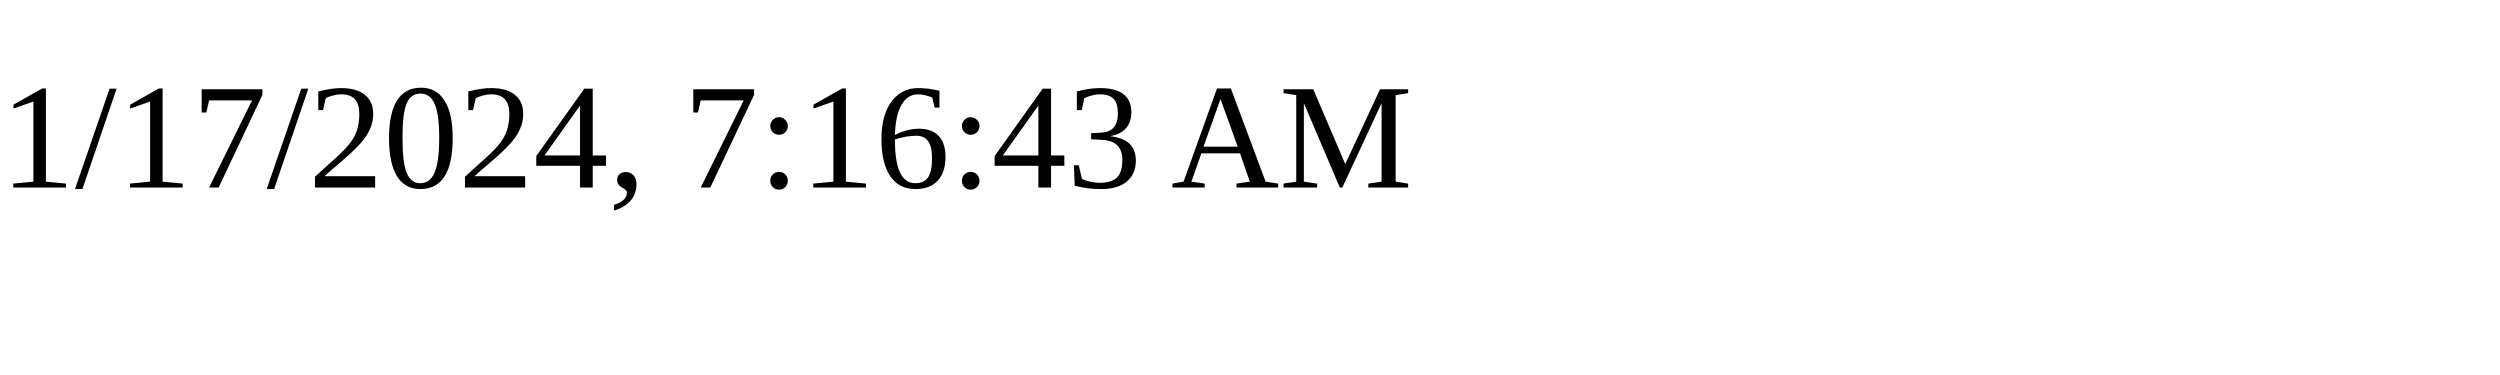
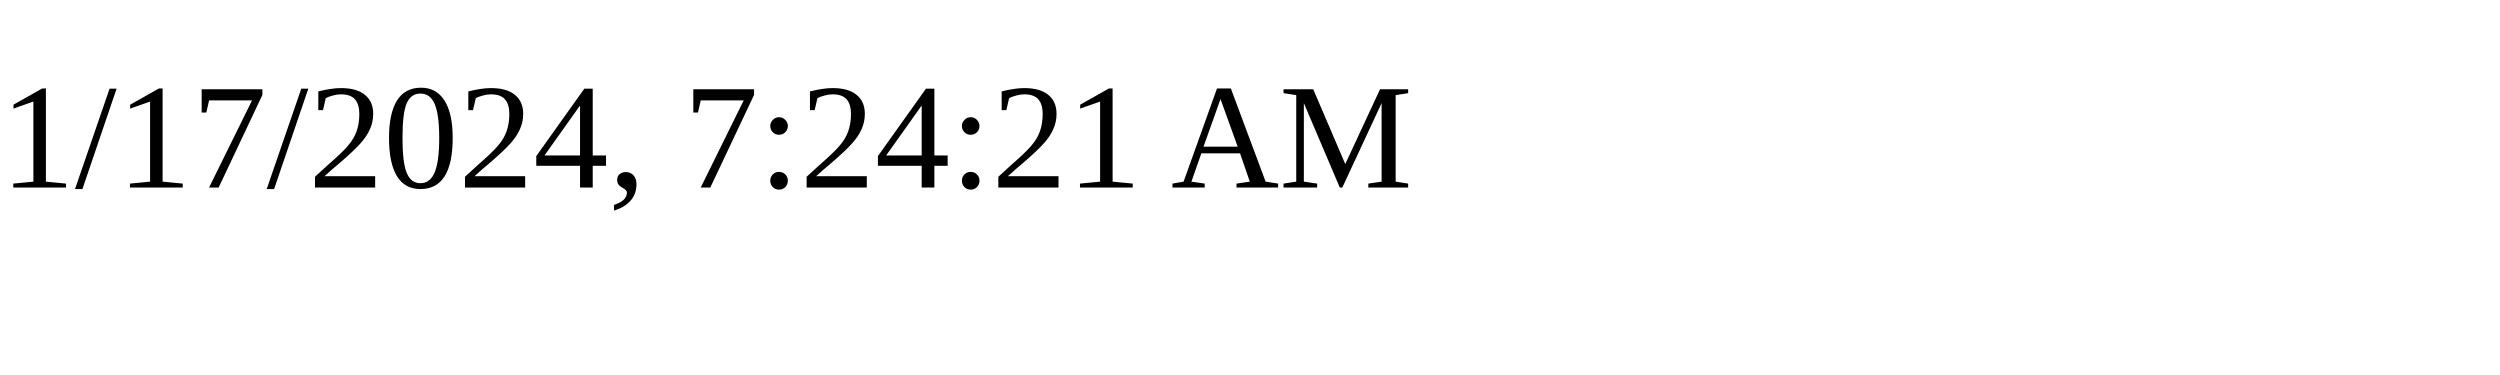
<svg xmlns="http://www.w3.org/2000/svg" height="30" width="200">
-   <text x="0" y="15">1/17/2024, 7:16:43 AM</text>
+   <text x="0" y="15">1/17/2024, 7:24:21 AM</text>
</svg>
